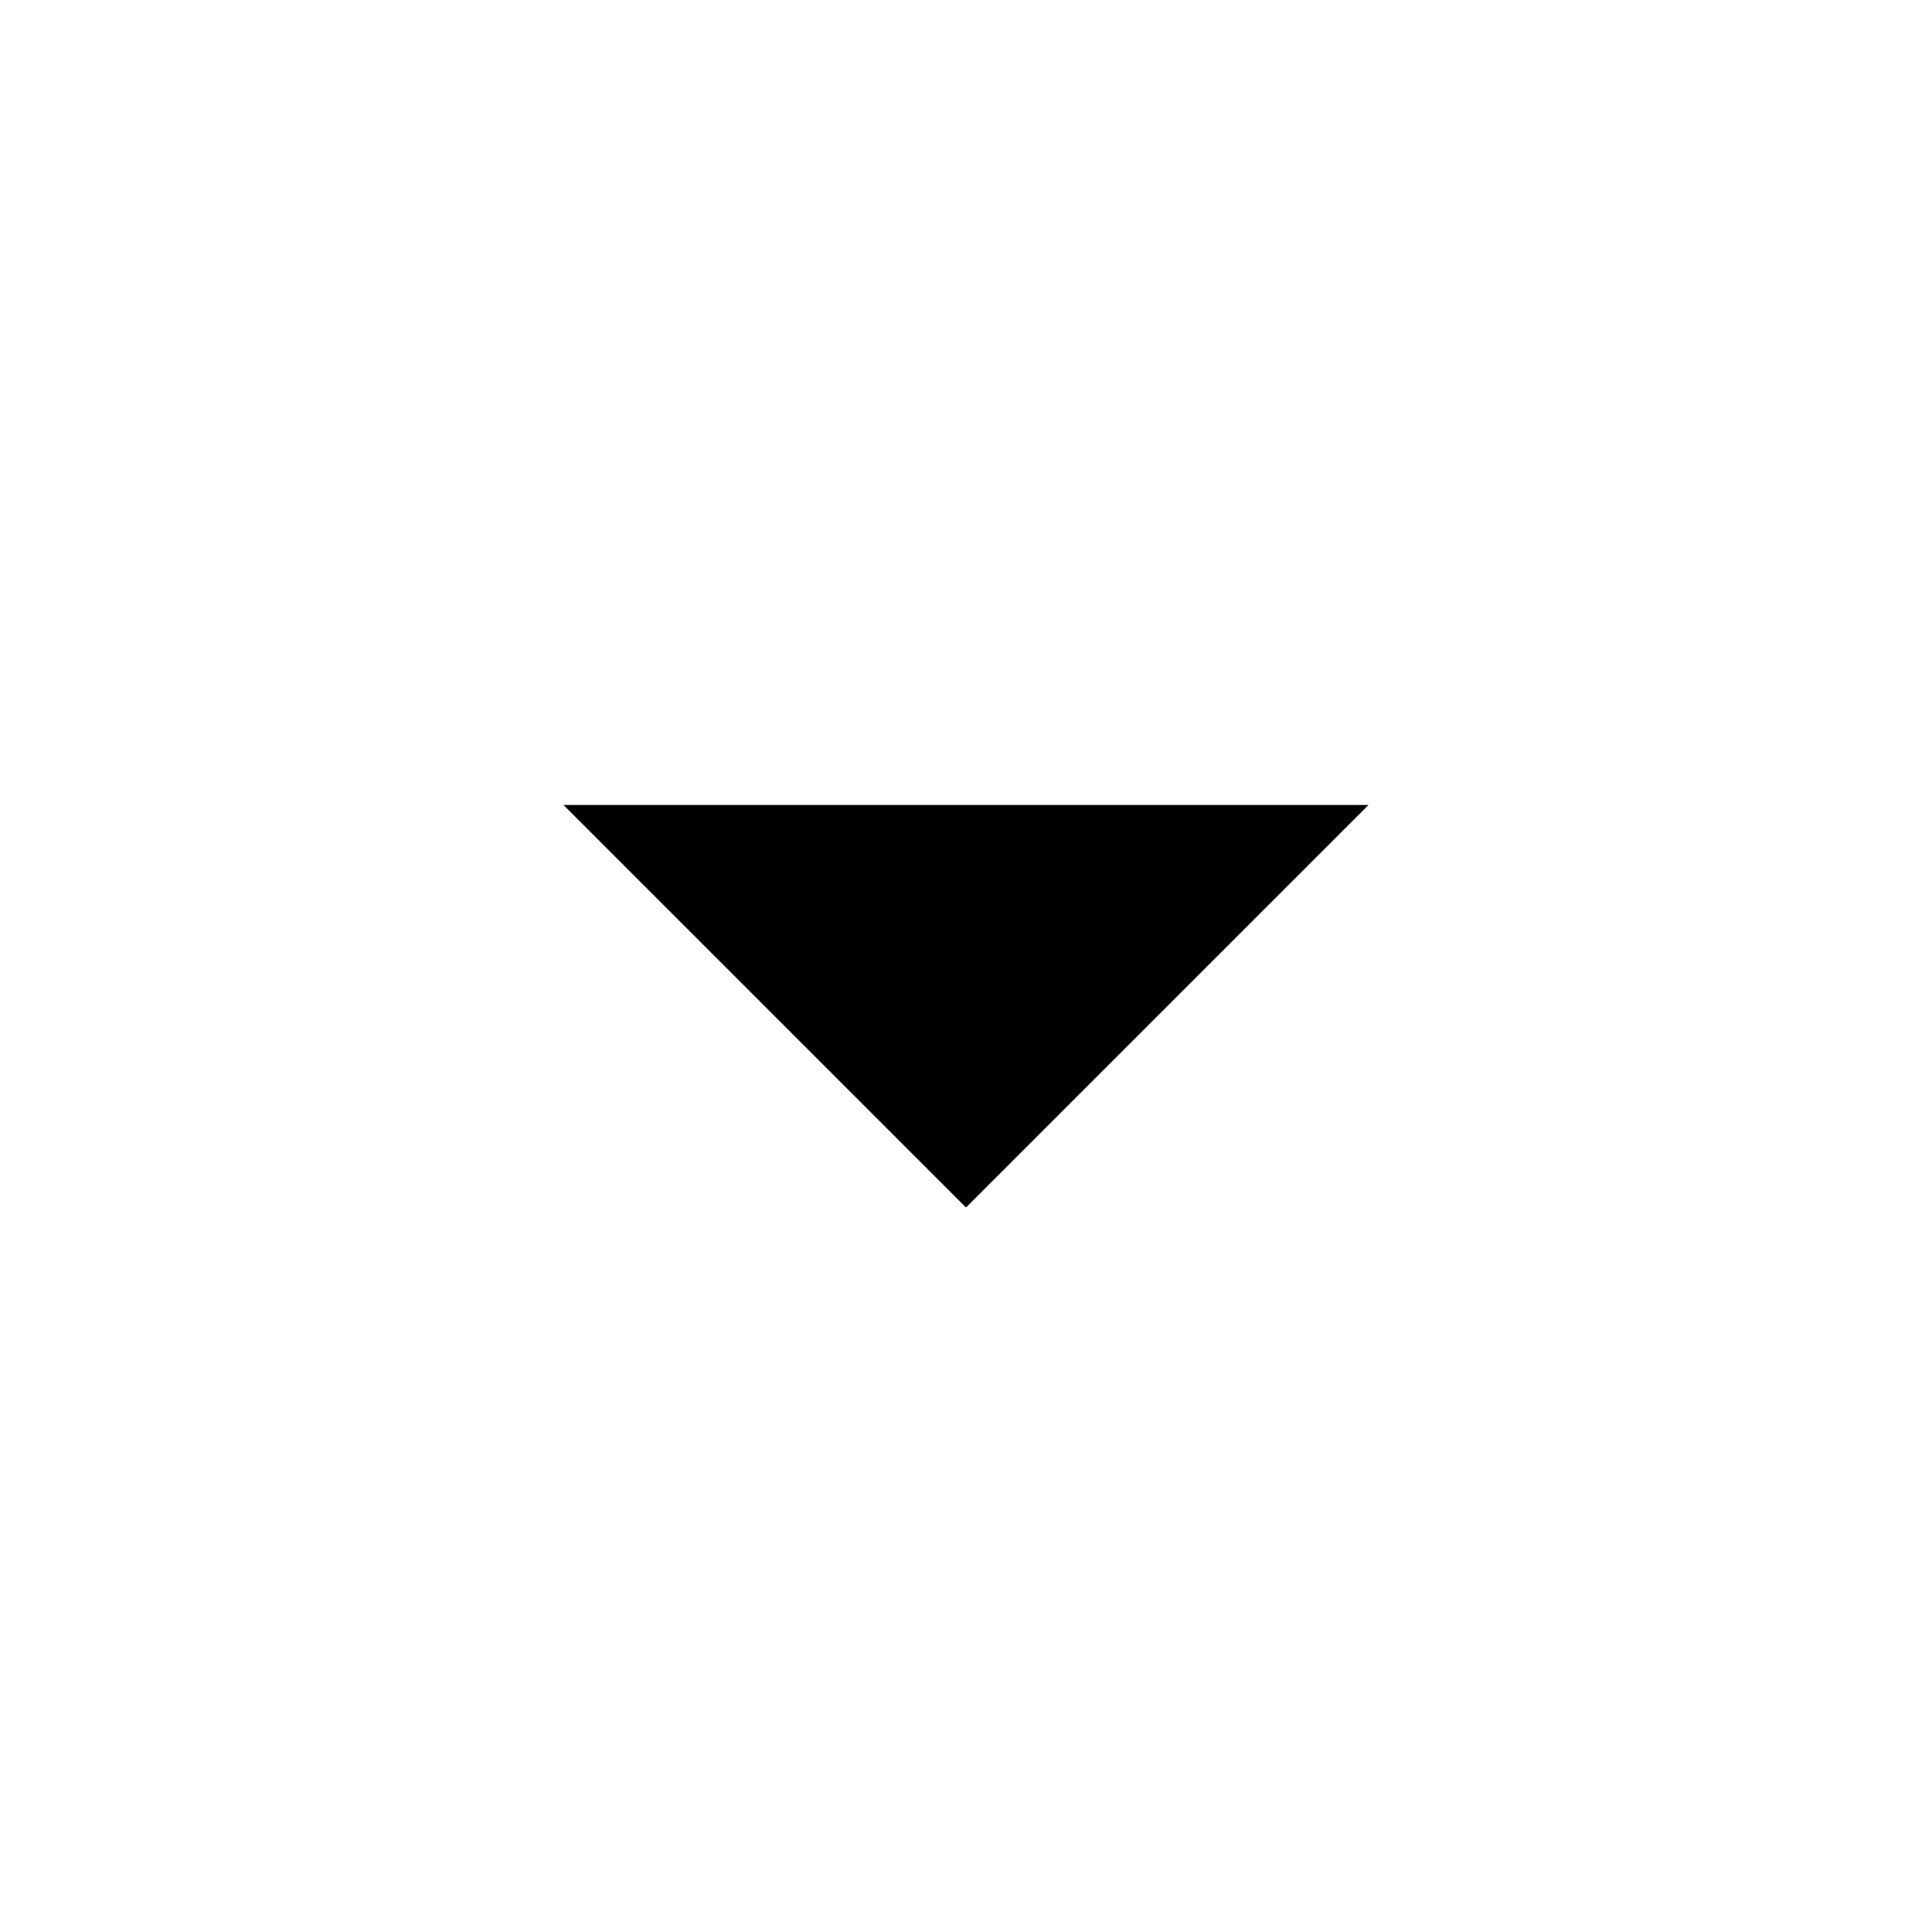
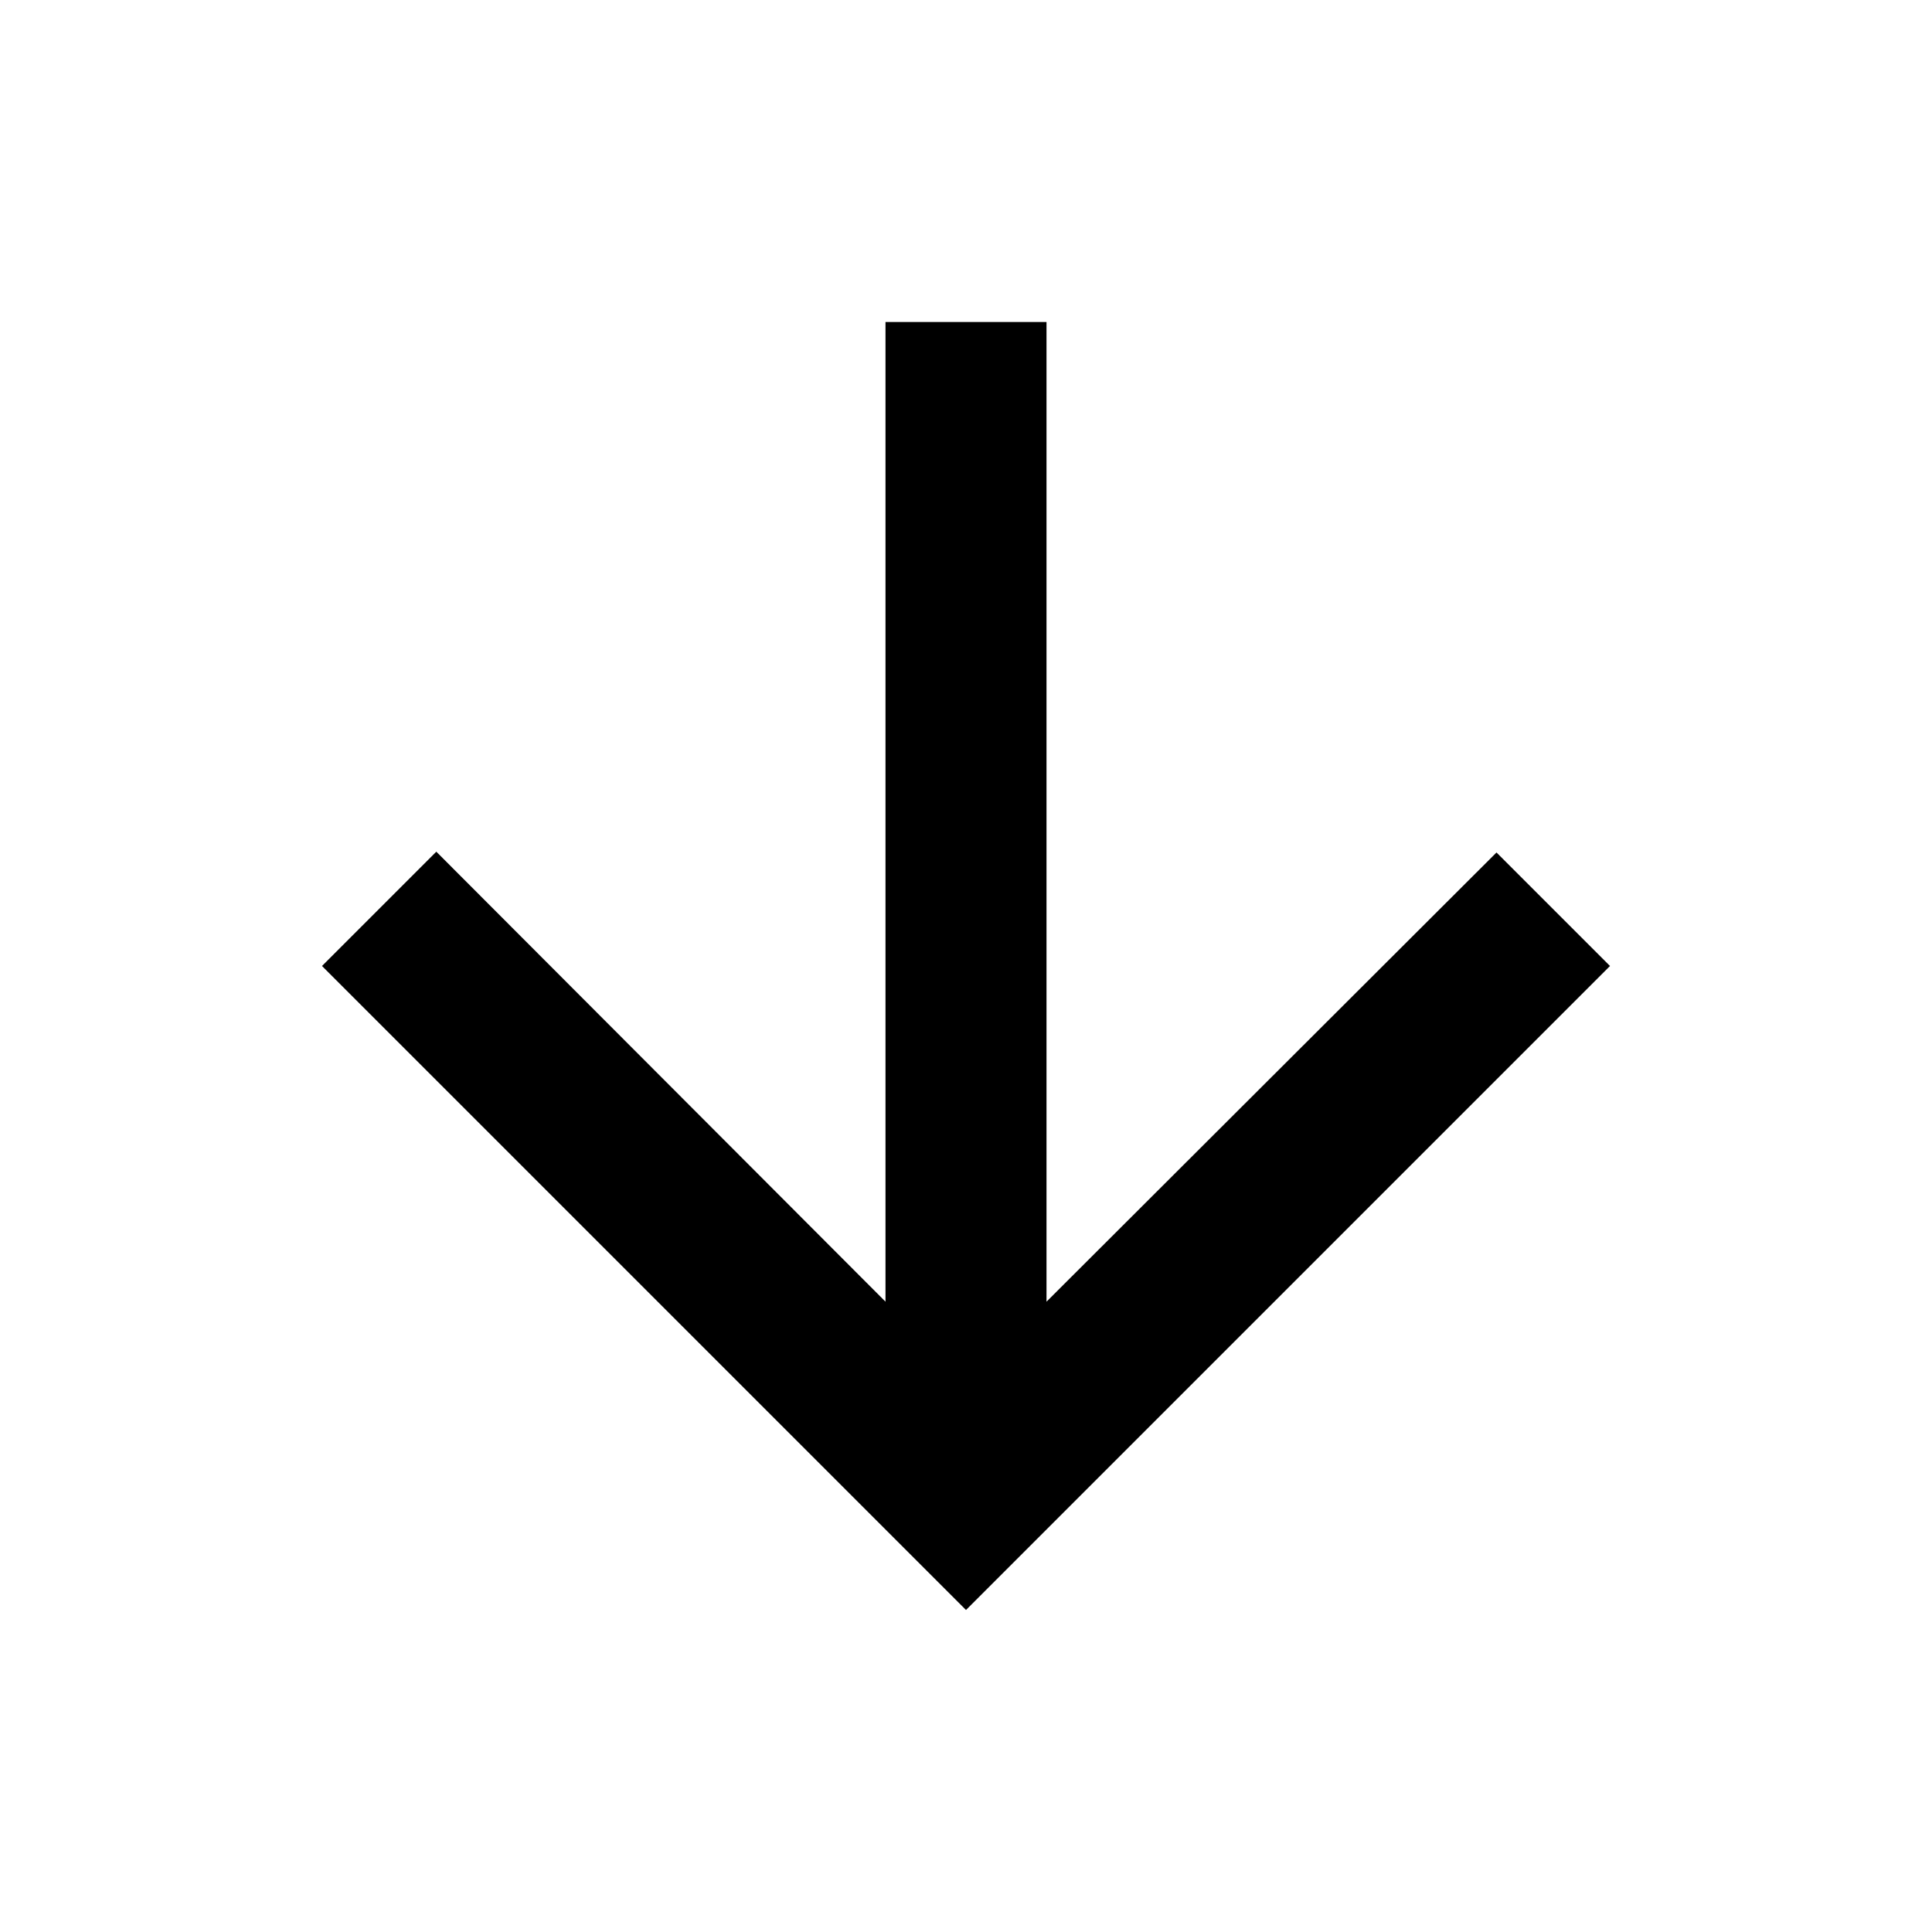
<svg xmlns="http://www.w3.org/2000/svg" width="24" height="24" viewBox="0 0 24 24">
  <path fill="none" d="M0 0h24v24H0V0z" />
-   <path d="M7 10l5 5 5-5H7z" />
+   <path d="M20 12l-1.41-1.41L13 16.17V4h-2v12.17l-5.58-5.59L4 12l8 8 8-8z" />
</svg>
